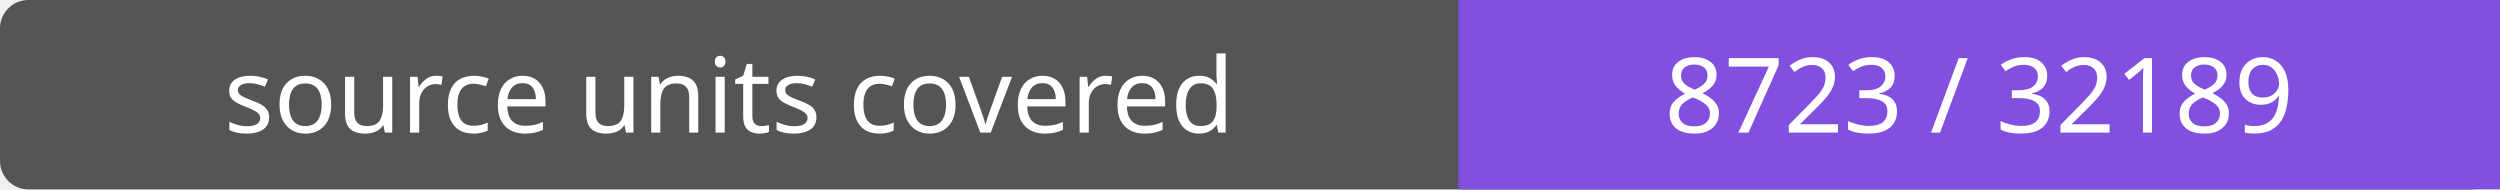
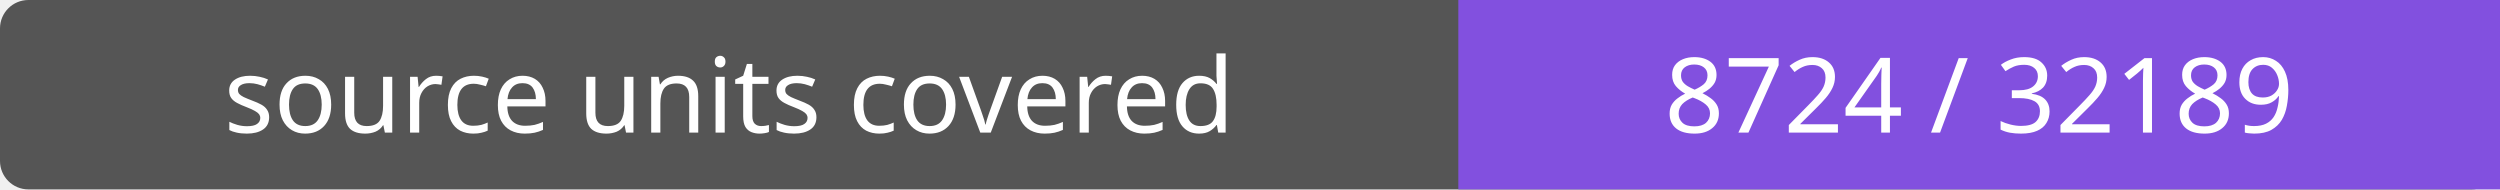
- <svg xmlns="http://www.w3.org/2000/svg" width="264" height="20" role="img" aria-label="source units covered: 8723 / 32189">
+ <svg xmlns="http://www.w3.org/2000/svg" width="264" height="20" role="img" aria-label="source units covered: 8724 / 32189">
  <rect width="264" height="20" rx="3" fill="#555" />
  <path fill="#8250df" d="M154 0h110v20H154z" />
  <g fill="#fff" text-anchor="middle" font-family="Verdana,sans-serif" font-size="11">
    <text x="77.0" y="14">source units covered</text>
-     <text x="209.0" y="14">8723 / 32189</text>
+     <text x="209.0" y="14">8724 / 32189</text>
  </g>
</svg>
